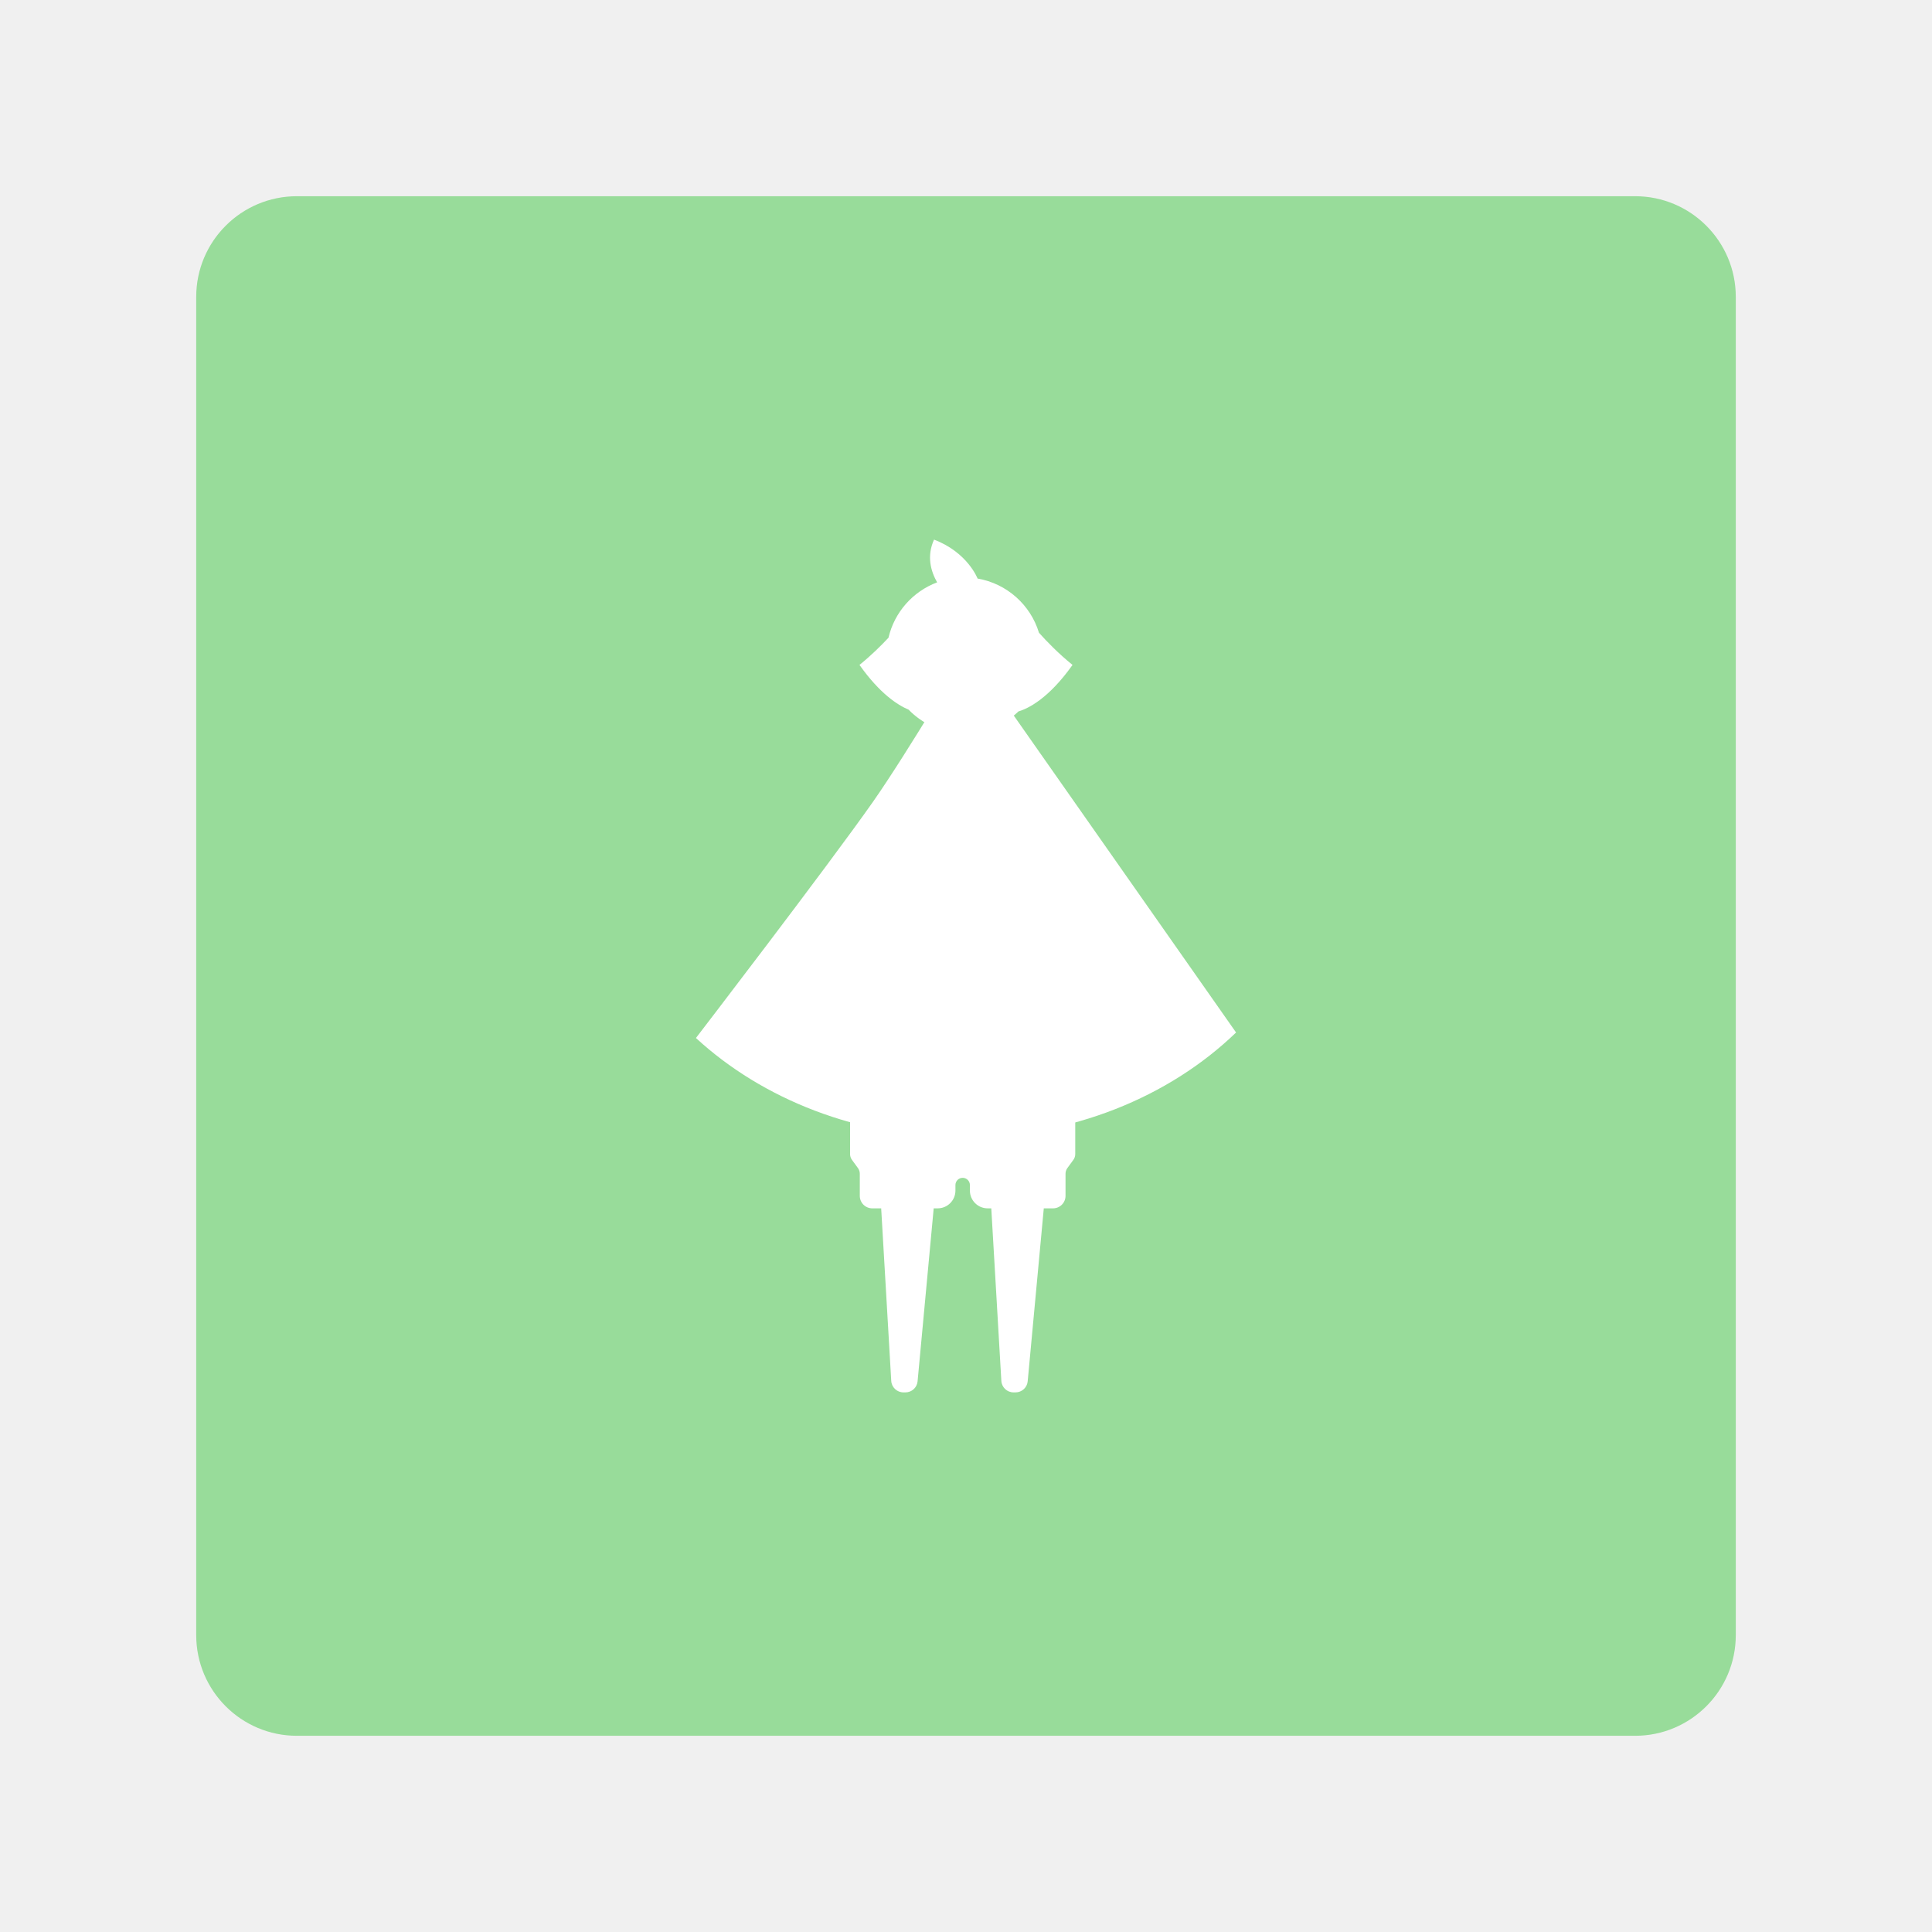
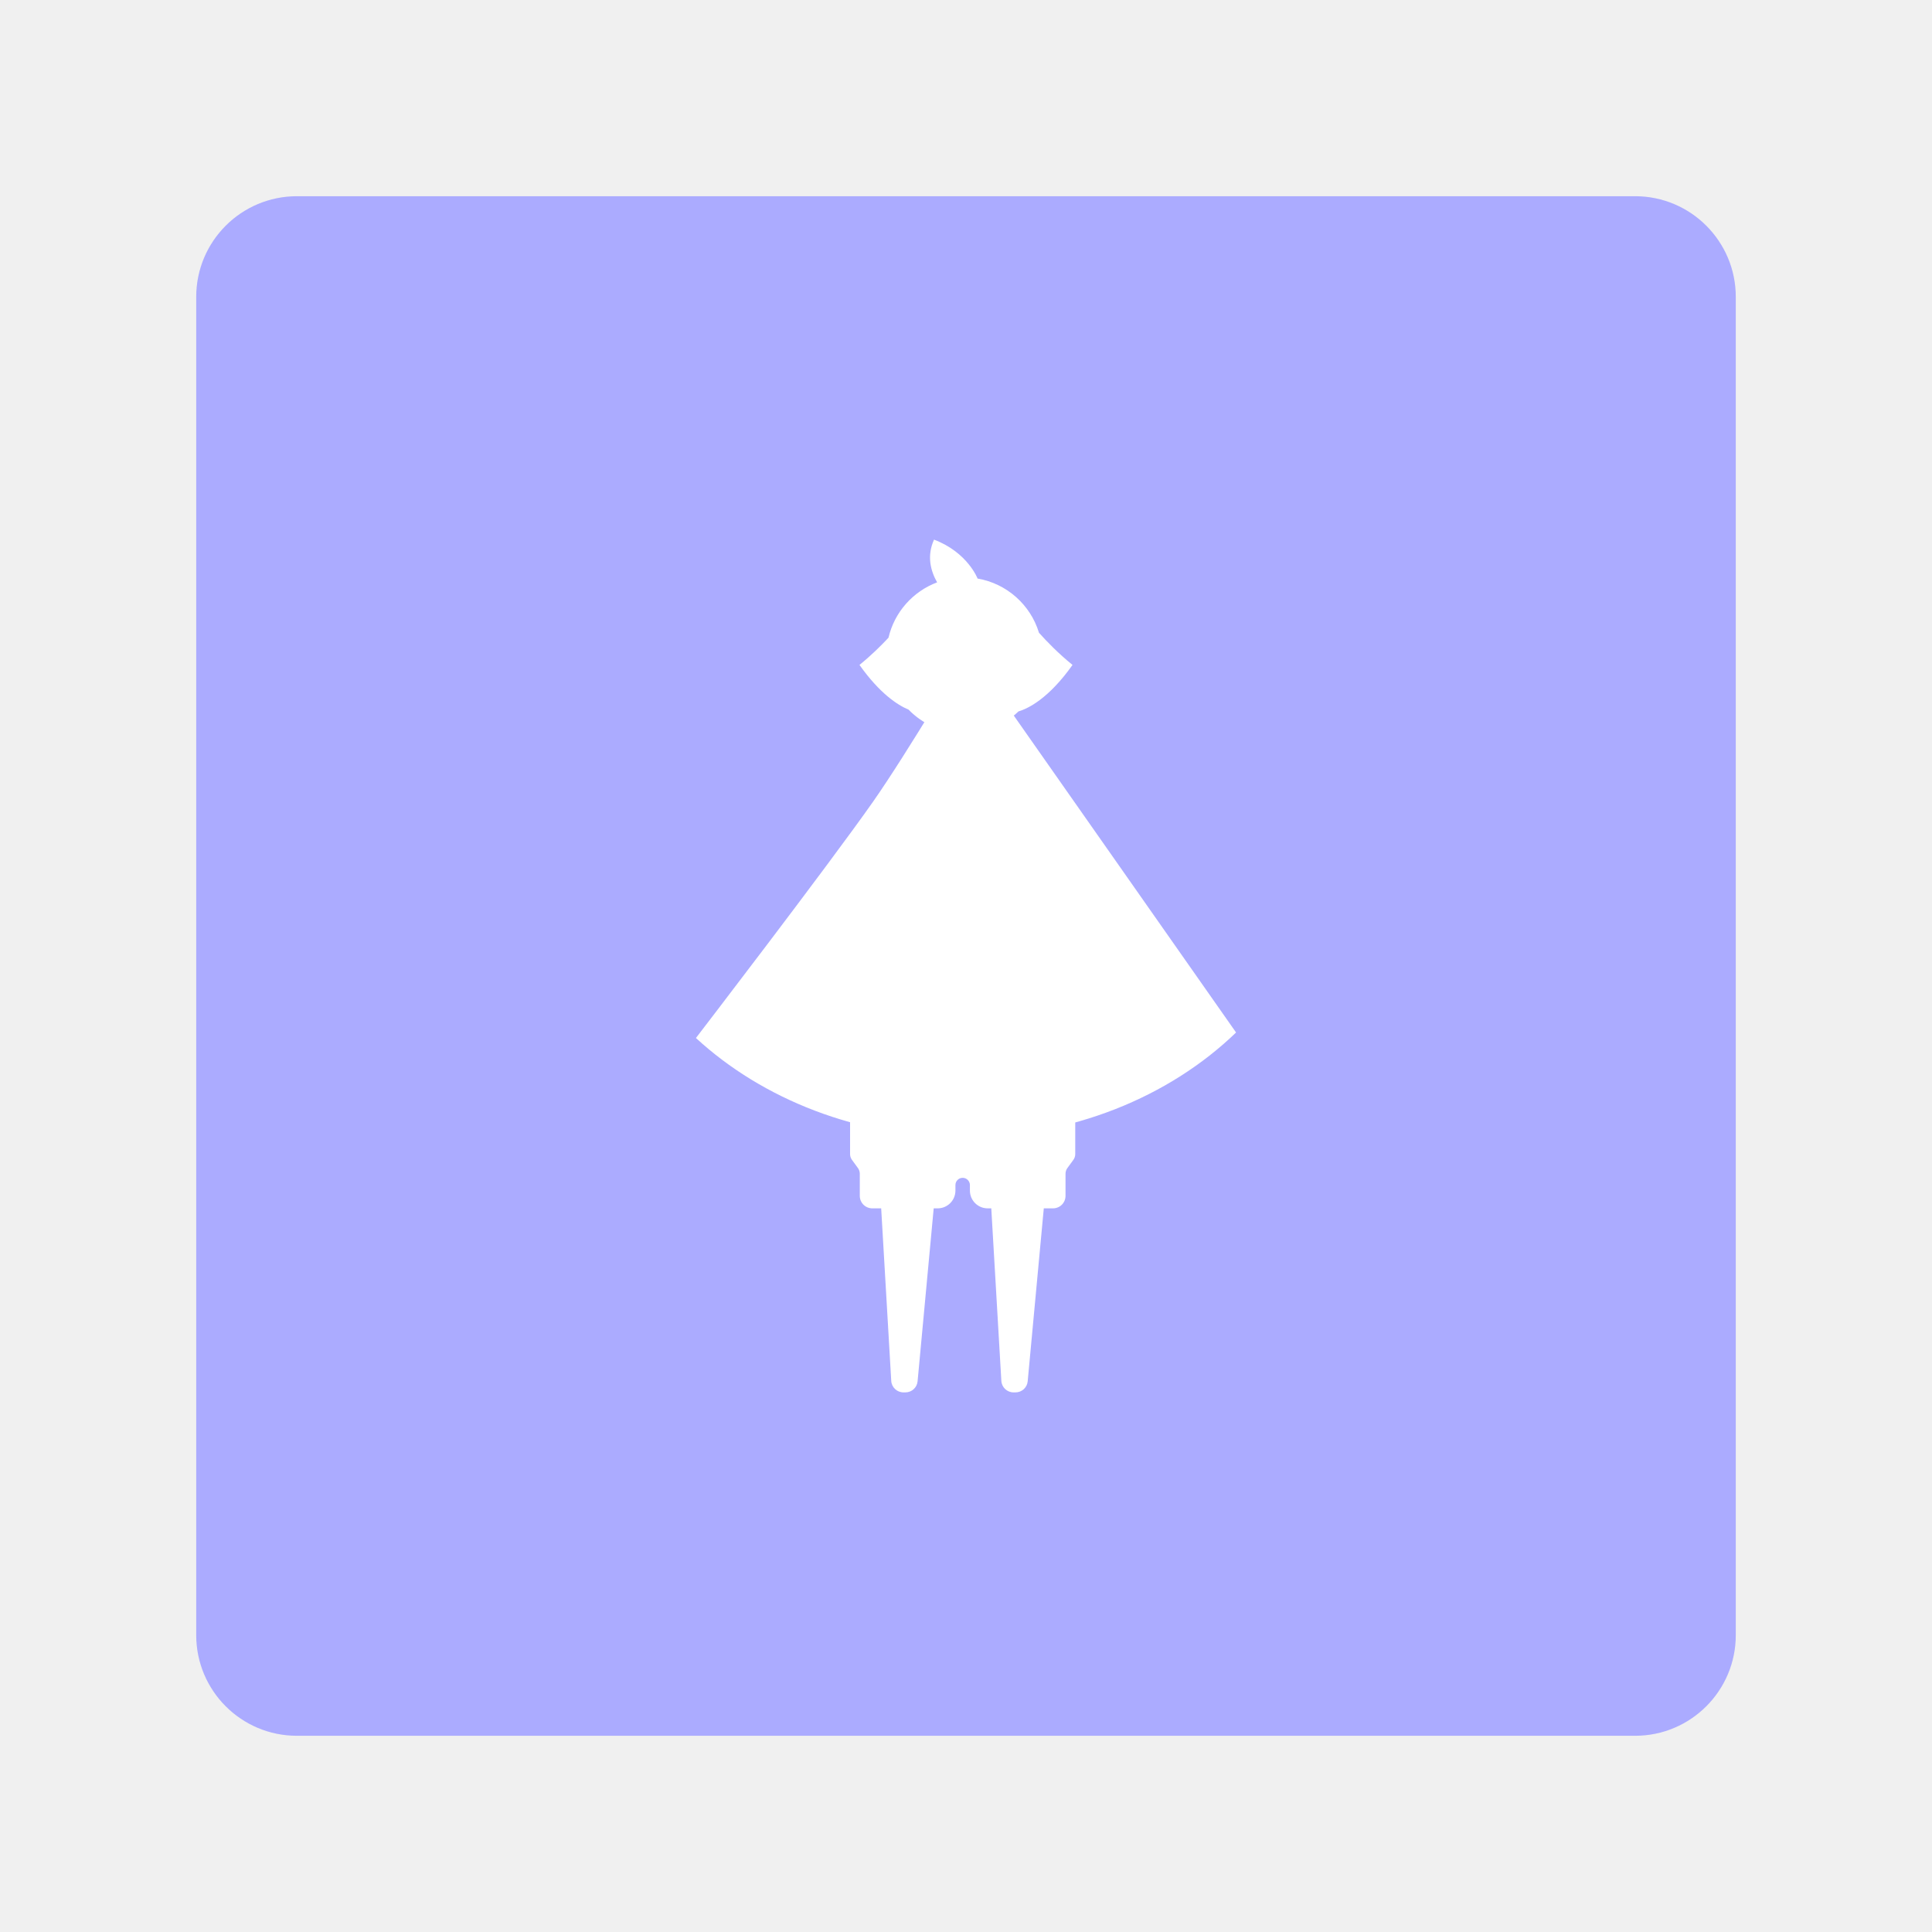
<svg xmlns="http://www.w3.org/2000/svg" width="100%" height="100%" viewBox="0 0 192 192" version="1.1" xml:space="preserve" style="fill-rule:evenodd;clip-rule:evenodd;stroke-linejoin:round;stroke-miterlimit:2;">
  <g transform="matrix(1,0,0,1,8,8)">
-     <path d="M164.5,21.5C164.5,15.981 160.019,11.5 154.5,11.5L21.5,11.5C15.981,11.5 11.5,15.981 11.5,21.5L11.5,154.5C11.5,160.019 15.981,164.5 21.5,164.5L154.5,164.5C160.019,164.5 164.5,160.019 164.5,154.5L164.5,21.5Z" style="fill:rgb(152,220,154);" />
+     <path d="M164.5,21.5C164.5,15.981 160.019,11.5 154.5,11.5L21.5,11.5C15.981,11.5 11.5,15.981 11.5,21.5L11.5,154.5C11.5,160.019 15.981,164.5 21.5,164.5L154.5,164.5C160.019,164.5 164.5,160.019 164.5,154.5L164.5,21.5Z" style="fill:rgb(171,171,255);" />
  </g>
  <g transform="matrix(1,0,0,1,-1.19018,0.00434332)">
    <g id="Layer2">
      <g>
        <path d="M124.029,102.604C117.409,108.997 107.706,113.035 96.9,113.035C86.405,113.035 76.95,109.226 70.352,103.151C70.352,103.151 83.455,86.081 87.96,79.658C91.346,74.83 97.382,64.611 97.382,64.611L124.029,102.604Z" style="fill:white;" />
        <path d="M88.761,120.08L87.877,120.08C87.548,120.08 87.232,119.949 86.999,119.717C86.767,119.484 86.636,119.169 86.636,118.84C86.636,118.064 86.636,117.123 86.636,116.643C86.636,116.439 86.571,116.239 86.45,116.074C86.279,115.839 86.027,115.494 85.856,115.26C85.735,115.094 85.67,114.895 85.67,114.69C85.67,113.798 85.67,111.318 85.67,111.318L108.047,111.318L108.047,114.69C108.047,114.895 107.982,115.094 107.861,115.26C107.69,115.494 107.438,115.839 107.267,116.074C107.146,116.239 107.081,116.439 107.081,116.643C107.081,117.123 107.081,118.064 107.081,118.84C107.081,119.169 106.95,119.484 106.718,119.717C106.485,119.949 106.17,120.08 105.84,120.08L104.921,120.08L103.321,137.268C103.263,137.892 102.739,138.369 102.113,138.369C102.047,138.369 101.98,138.369 101.914,138.369C101.271,138.369 100.74,137.868 100.703,137.226L99.703,120.08L99.343,120.08C98.368,120.08 97.578,119.29 97.578,118.314C97.578,118.121 97.578,117.934 97.578,117.765C97.578,117.369 97.256,117.047 96.86,117.047C96.859,117.047 96.858,117.047 96.858,117.047C96.461,117.047 96.14,117.369 96.14,117.765C96.14,117.934 96.14,118.121 96.14,118.314C96.14,119.29 95.349,120.08 94.374,120.08L93.98,120.08L92.379,137.268C92.321,137.892 91.798,138.369 91.172,138.369C91.105,138.369 91.039,138.369 90.972,138.369C90.33,138.369 89.799,137.868 89.761,137.226L88.761,120.08Z" style="fill:white;" />
        <g transform="matrix(1,0,0,1,-1.9864,0)">
          <path d="M96.307,57.87C95.662,56.734 95.263,55.245 96,53.623C99.341,54.891 100.327,57.492 100.327,57.492L100.327,57.492C103.232,57.988 105.587,60.104 106.427,62.875C107.176,63.715 108.346,64.931 109.763,66.075C107.393,69.416 105.368,70.405 104.388,70.698C102.996,72.04 101.102,72.866 99.018,72.866C96.841,72.866 94.874,71.966 93.467,70.518C92.381,70.063 90.611,68.924 88.591,66.075C89.749,65.14 90.742,64.156 91.475,63.369C92.064,60.831 93.903,58.77 96.307,57.87Z" style="fill:white;" />
        </g>
      </g>
    </g>
  </g>
</svg>
